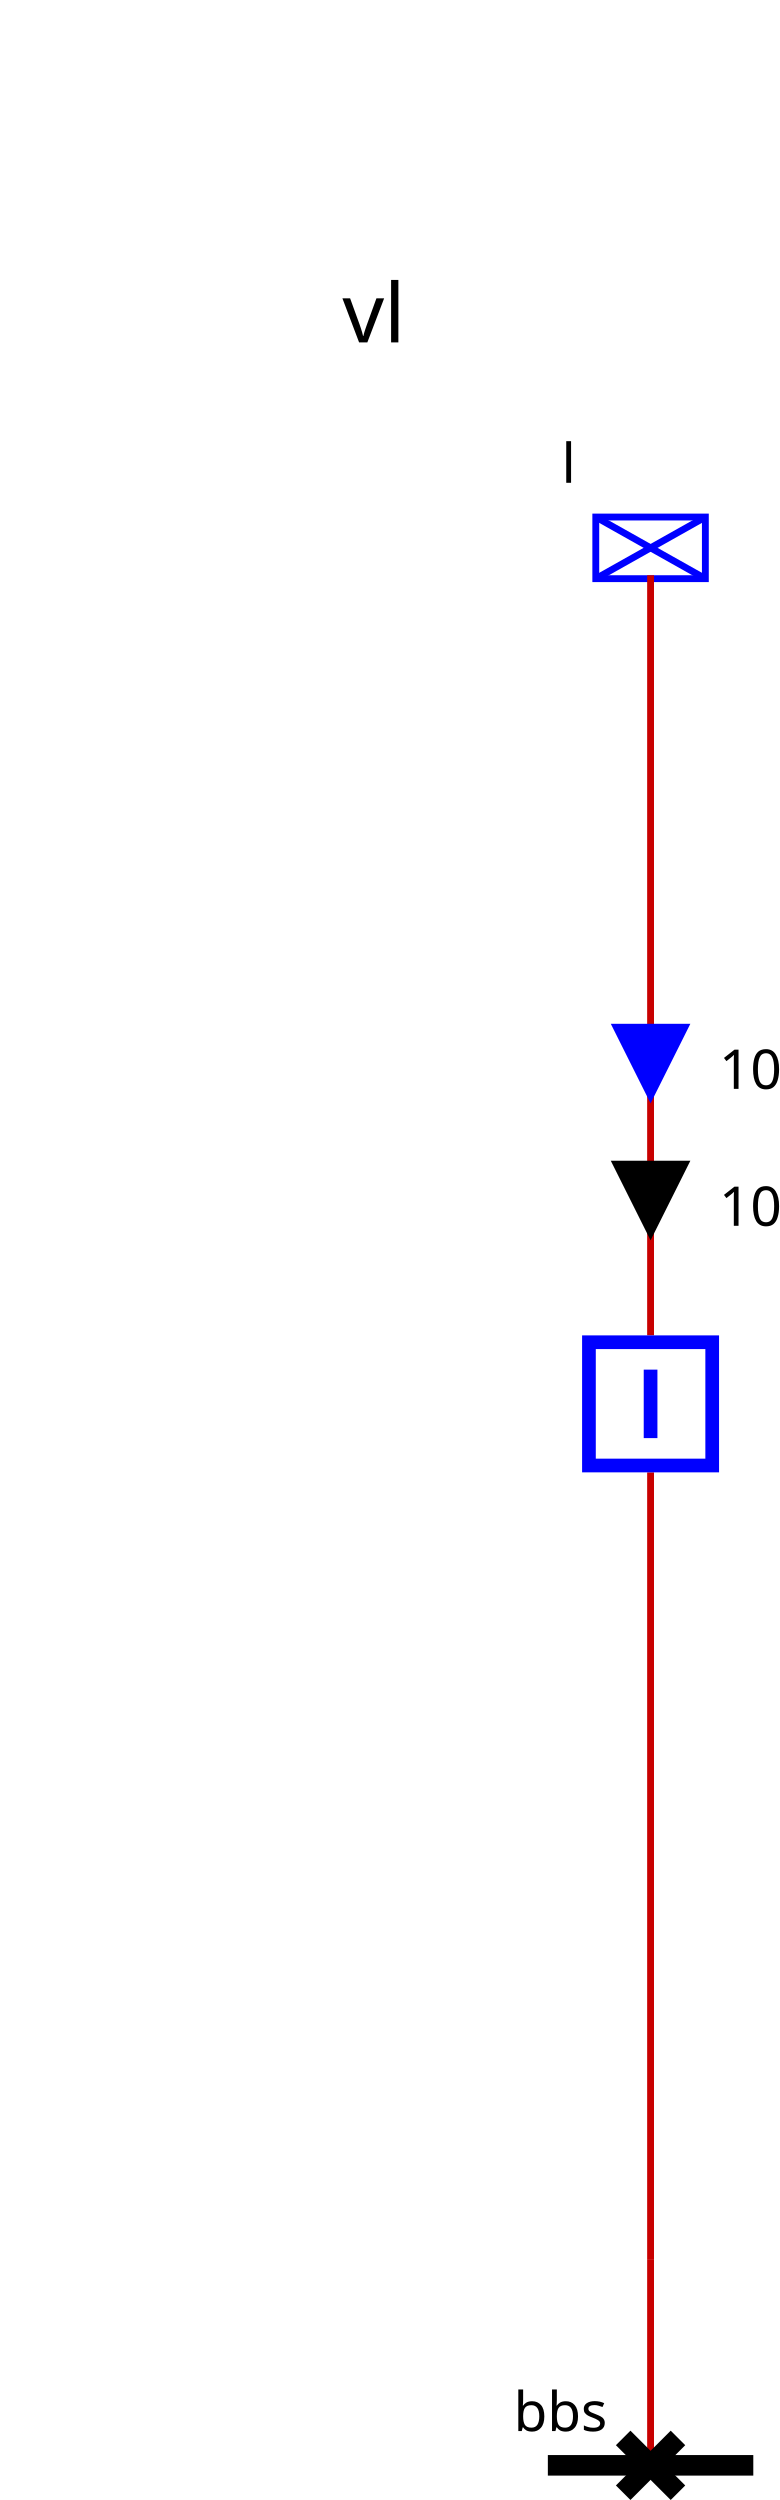
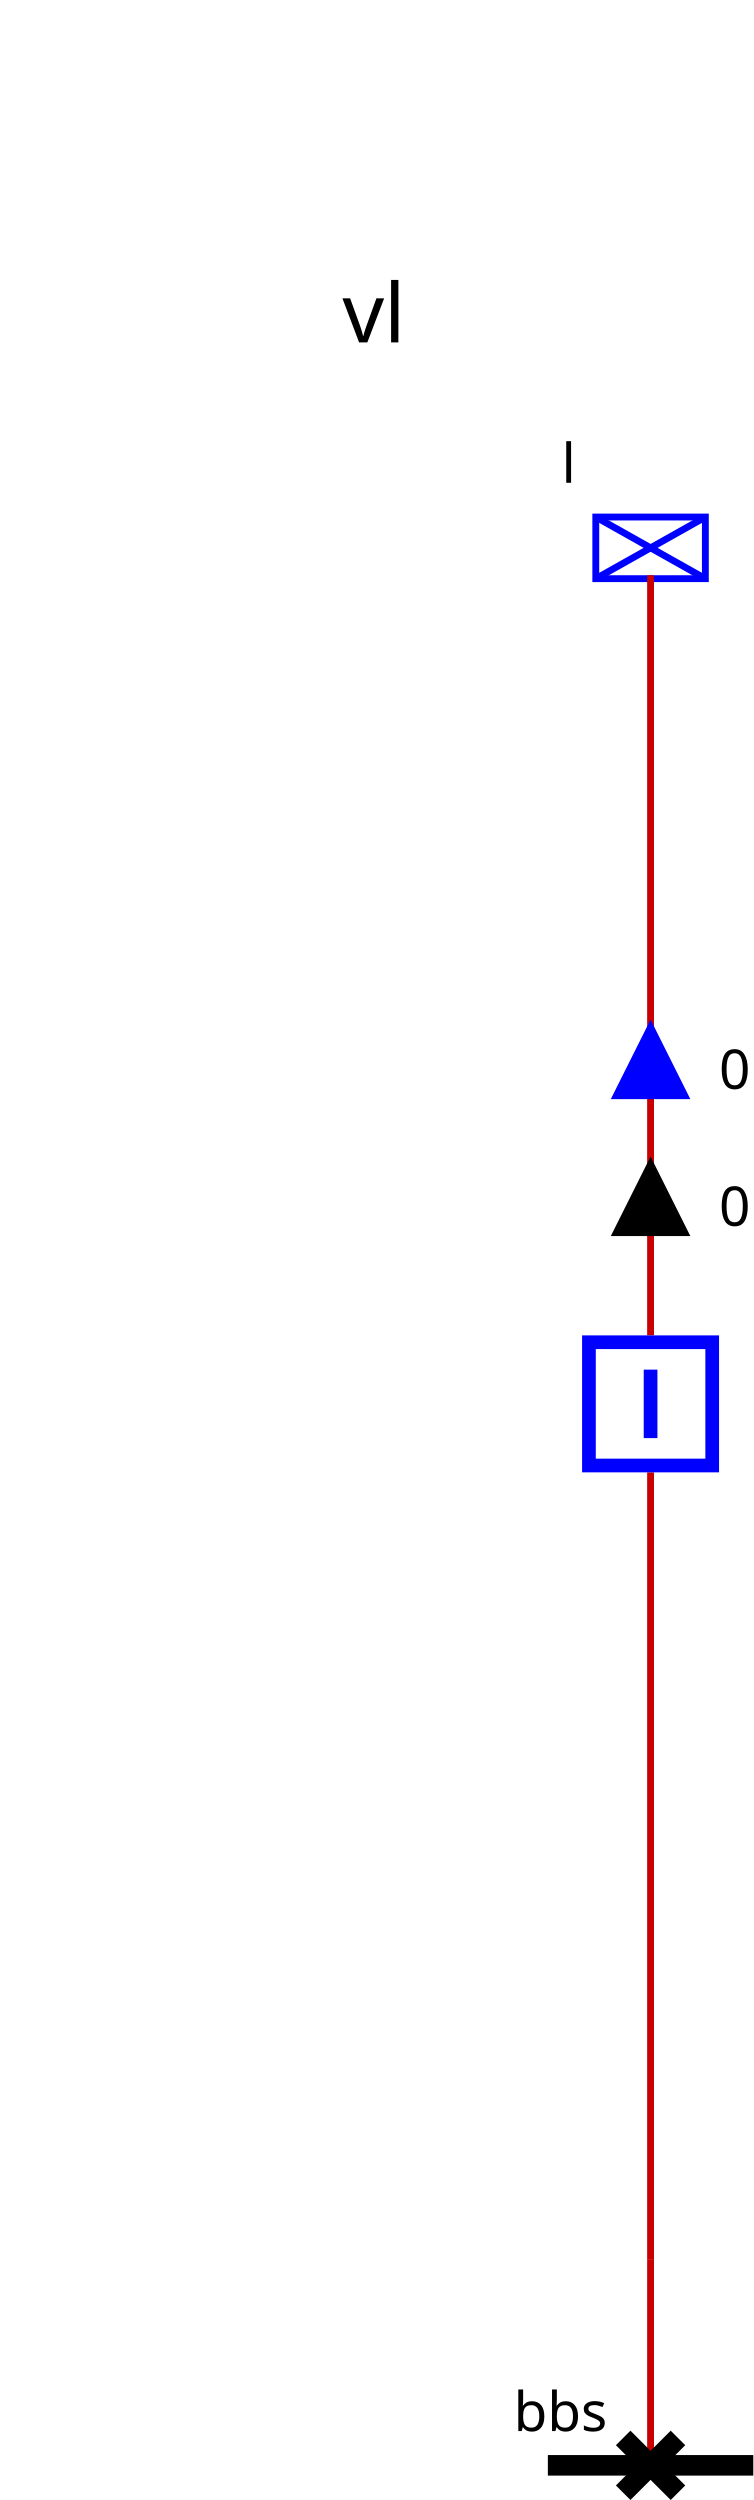
<svg xmlns="http://www.w3.org/2000/svg">
  <style>.BUSBAR_SECTION {
    stroke: rgb(0,0,0);
    stroke-width: 3;
}

.BREAKER {
    stroke: rgb(0, 0, 255);
    stroke-width: 2;
    fill: rgb(255, 255, 255);
}

.DISCONNECTOR {
    stroke: rgb(0, 0, 0);
    stroke-width: 3
}

.GENERATOR {
    stroke: rgb(0, 0, 255);
    stroke-width: 1;
    fill: rgb(255, 255, 255);
}

.LOAD {
    stroke: rgb(0, 0, 255);
    stroke-width: 1;
    fill: rgb(255, 255, 255);
}

.LOAD_BREAK_SWITCH {
    stroke: rgb(0, 0, 255);
    stroke-width: 1;
    fill: rgb(255, 255, 255);
}

.NODE {
    stroke: rgb(0, 0, 0);
    fill: rgb(0, 0, 0);
    fill-opacity: 1;
}

.CAPACITOR {
    stroke: rgb(0, 0, 255);
    stroke-width: 1;
    fill-opacity: 0;
}

.INDUCTOR {
    stroke: rgb(0, 0, 255);
    stroke-width: 1;
    fill-opacity: 0;
}

.STATIC_VAR_COMPENSATOR {
    stroke: rgb(0, 0, 255);
}

.TWO_WINDINGS_TRANSFORMER {
    stroke: rgb(0, 0, 255);
    fill-opacity: 0;
}

.THREE_WINDINGS_TRANSFORMER {
    stroke: rgb(0, 0, 255);
    fill-opacity: 0;
}

.VSC_CONVERTER_STATION {
    stroke: rgb(0, 0, 255);
    font-size: 7.431px;
    line-height: 1.25;
    font-family: sans-serif;
    font-variant-ligatures: normal;
    font-variant-caps: normal;
    font-variant-numeric: normal;
    font-feature-settings: normal;
    text-align: start;
    letter-spacing: 0px;
    word-spacing: 0px;
    writing-mode: lr-tb;
    text-anchor: start;
    stroke-miterlimit: 4;
}

.PHASE_SHIFT_TRANSFORMER {
    stroke: rgb(0, 0, 255);
    stroke-linecap: butt;
    stroke-linejoin: miter;
    stroke-miterlimit: 4;
    stroke-width: 1;
    fill: rgb(255, 255, 255);
}

.wire {
    stroke: rgb(200,0,0);
    stroke-width: 1;
    fill-opacity: 0;
}

.grid {
    stroke: rgb(0,55,0);
    stroke-width: 1;
    stroke-dasharray: 1,10;
}

.component-label {
    fill: black;
    color: black;
    stroke: none;
    fill-opacity: 1;
}
.ARROW1__95_l_UP .arrow-up {stroke: black; fill: black; fill-opacity:1; visibility: visible;}.ARROW1__95_l_UP .arrow-down { fill-opacity:0; visibility: hidden;}.ARROW1__95_l_DOWN .arrow-down {stroke: black; fill: black; fill-opacity:1;  visibility: visible;}.ARROW1__95_l_DOWN .arrow-up { fill-opacity:0; visibility: hidden;}.ARROW2__95_l_UP .arrow-up {stroke: blue; fill: blue; fill-opacity:1; visibility: visible;}.ARROW2__95_l_UP .arrow-down { fill-opacity:0; visibility: hidden;}.ARROW2__95_l_DOWN .arrow-down {stroke: blue; fill: blue; fill-opacity:1;  visibility: visible;}.ARROW2__95_l_DOWN .arrow-up { fill-opacity:0; visibility: hidden;}.idd .open { visibility: hidden;}.idd .closed { visibility: visible;}.idb .open { visibility: hidden;}.idb .closed { visibility: visible;}</style>
  <style>.BUSBAR_SECTION {
    stroke: rgb(0,0,0);
    stroke-width: 3;
}

.BREAKER {
    stroke: rgb(0, 0, 255);
    stroke-width: 2;
    fill: rgb(255, 255, 255);
}

.DISCONNECTOR {
    stroke: rgb(0, 0, 0);
    stroke-width: 3
}

.GENERATOR {
    stroke: rgb(0, 0, 255);
    stroke-width: 1;
    fill: rgb(255, 255, 255);
}

.LOAD {
    stroke: rgb(0, 0, 255);
    stroke-width: 1;
    fill: rgb(255, 255, 255);
}

.LOAD_BREAK_SWITCH {
    stroke: rgb(0, 0, 255);
    stroke-width: 1;
    fill: rgb(255, 255, 255);
}

.NODE {
    stroke: rgb(0, 0, 0);
    fill: rgb(0, 0, 0);
    fill-opacity: 1;
}

.CAPACITOR {
    stroke: rgb(0, 0, 255);
    stroke-width: 1;
    fill-opacity: 0;
}

.INDUCTOR {
    stroke: rgb(0, 0, 255);
    stroke-width: 1;
    fill-opacity: 0;
}

.STATIC_VAR_COMPENSATOR {
    stroke: rgb(0, 0, 255);
}

.TWO_WINDINGS_TRANSFORMER {
    stroke: rgb(0, 0, 255);
    fill-opacity: 0;
}

.THREE_WINDINGS_TRANSFORMER {
    stroke: rgb(0, 0, 255);
    fill-opacity: 0;
}

.VSC_CONVERTER_STATION {
    stroke: rgb(0, 0, 255);
    font-size: 7.431px;
    line-height: 1.25;
    font-family: sans-serif;
    font-variant-ligatures: normal;
    font-variant-caps: normal;
    font-variant-numeric: normal;
    font-feature-settings: normal;
    text-align: start;
    letter-spacing: 0px;
    word-spacing: 0px;
    writing-mode: lr-tb;
    text-anchor: start;
    stroke-miterlimit: 4;
}

.PHASE_SHIFT_TRANSFORMER {
    stroke: rgb(0, 0, 255);
    stroke-linecap: butt;
    stroke-linejoin: miter;
    stroke-miterlimit: 4;
    stroke-width: 1;
    fill: rgb(255, 255, 255);
}

.wire {
    stroke: rgb(200,0,0);
    stroke-width: 1;
    fill-opacity: 0;
}

.grid {
    stroke: rgb(0,55,0);
    stroke-width: 1;
    stroke-dasharray: 1,10;
}

.component-label {
    fill: black;
    color: black;
    stroke: none;
    fill-opacity: 1;
}
.ARROW1__95_l_UP .arrow-up {stroke: black; fill: black; fill-opacity:1; visibility: visible;}.ARROW1__95_l_UP .arrow-down { fill-opacity:0; visibility: hidden;}.ARROW1__95_l_DOWN .arrow-down {stroke: black; fill: black; fill-opacity:1;  visibility: visible;}.ARROW1__95_l_DOWN .arrow-up { fill-opacity:0; visibility: hidden;}.ARROW2__95_l_UP .arrow-up {stroke: blue; fill: blue; fill-opacity:1; visibility: visible;}.ARROW2__95_l_UP .arrow-down { fill-opacity:0; visibility: hidden;}.ARROW2__95_l_DOWN .arrow-down {stroke: blue; fill: blue; fill-opacity:1;  visibility: visible;}.ARROW2__95_l_DOWN .arrow-up { fill-opacity:0; visibility: hidden;}.idd .open { visibility: hidden;}.idd .closed { visibility: visible;}.idb .open { visibility: hidden;}.idb .closed { visibility: visible;}</style>
  <g>
    <g class="BUSBAR_SECTION idbbs" id="idbbs" transform="translate(80.0,360.0)">
      <line y2="0" x1="0" x2="30.0" y1="0" />
      <text x="-5.0" font-size="8" y="-5.0" transform="rotate(0,0,0)" font-family="Verdana" class="component-label" id="bbs_NW_LABEL">bbs</text>
    </g>
    <g class="LOAD idl" id="idl" transform="translate(87.0,75.5)">
      <rect height="9" width="16" />
      <line y2="9" x1="0" x2="16" y1="0" />
      <line y2="9" x1="16" x2="0" y1="0" />
      <text x="-5.0" font-size="8" y="-5.0" transform="rotate(0,0,0)" font-family="Verdana" class="component-label" id="l_N_LABEL">l</text>
    </g>
    <g class="NODE idFICT_95_vl_95_dFictif" id="idFICT_95_vl_95_dFictif" transform="translate(91.0,326.0)" />
    <polyline class="wire wire_vl" points="95.0,360.0,95.0,360.0" id="idvl_95_Wire0" />
    <polyline class="wire wire_vl" points="95.0,195.0,95.0,84.0" id="idvl_95_Wire1" />
-     <g class="ARROW1__95_l_UP" id="idvl_95_Wire1_ARROW1" transform="matrix(1.0,-0.0,0.0,1.0,90.0,170.0)">
+     <g class="ARROW1__95_l_DOWN" id="idvl_95_Wire1_ARROW1" transform="matrix(1.0,-0.0,0.0,1.0,90.0,170.0)">
      <g class="arrow-up" id="idvl_95_Wire1_ARROW1_ARROW-arrow-up" transform="rotate(180.0,5.0,5.0)">
        <polygon points="5,0 10,10 0,10" />
      </g>
      <g class="arrow-down" id="idvl_95_Wire1_ARROW1_ARROW-arrow-down" transform="rotate(180.0,5.0,5.0)">
        <polygon points="0,0 10,0 5,10" />
      </g>
-       <text x="15.0" font-size="8" y="9.0" class="component-label" font-family="Verdana" transform="rotate(0,0,0)">10</text>
-     </g>
-     <g class="ARROW2__95_l_UP" id="idvl_95_Wire1_ARROW2" transform="matrix(1.0,-0.0,0.0,1.0,90.0,150.0)">
+       <text x="15.0" font-size="8" y="9.0" class="component-label" font-family="Verdana" transform="rotate(0,0,0)">0</text>
+     </g>
+     <g class="ARROW2__95_l_DOWN" id="idvl_95_Wire1_ARROW2" transform="matrix(1.0,-0.0,0.0,1.0,90.0,150.0)">
      <g class="arrow-up" id="idvl_95_Wire1_ARROW2_ARROW-arrow-up" transform="rotate(180.0,5.0,5.0)">
        <polygon points="5,0 10,10 0,10" />
      </g>
      <g class="arrow-down" id="idvl_95_Wire1_ARROW2_ARROW-arrow-down" transform="rotate(180.0,5.0,5.0)">
        <polygon points="0,0 10,0 5,10" />
      </g>
-       <text x="15.0" font-size="8" y="9.0" class="component-label" font-family="Verdana" transform="rotate(0,0,0)">10</text>
+       <text x="15.0" font-size="8" y="9.0" class="component-label" font-family="Verdana" transform="rotate(0,0,0)">0</text>
    </g>
    <polyline class="wire wire_vl" points="95.0,215.0,95.0,330.0" id="idvl_95_Wire2" />
    <polyline class="wire wire_vl" points="95.0,360.0,95.0,330.0" id="idvl_95_Wire3" />
    <g class="DISCONNECTOR idd" id="idd" transform="translate(91.0,356.0)">
      <g class="closed" id="idd_DISCONNECTOR-closed">
        <line y2="8" x1="0" x2="8" y1="0" />
        <line y2="8" x1="8" x2="0" y1="0" />
      </g>
      <g class="open" id="idd_DISCONNECTOR-open">
        <line y2="8" x1="8" x2="0" y1="0" />
      </g>
    </g>
    <g class="BREAKER idb" id="idb" transform="translate(85.0,195.0)">
      <g class="closed" id="idb_BREAKER-closed">
        <rect x="1" width="18" y="1" height="18" />
        <line y2="15" x1="10" x2="10" y1="5" />
      </g>
      <g class="open" id="idb_BREAKER-open">
        <rect x="1" width="18" y="1" height="18" />
        <line y2="10" x1="5" x2="15" y1="10" />
      </g>
    </g>
    <g id="LABEL_VL_vl">
      <text x="50.0" font-size="12" y="50.0" class="component-label" font-family="Verdana" transform="rotate(0,0,0)">vl</text>
    </g>
  </g>
</svg>
